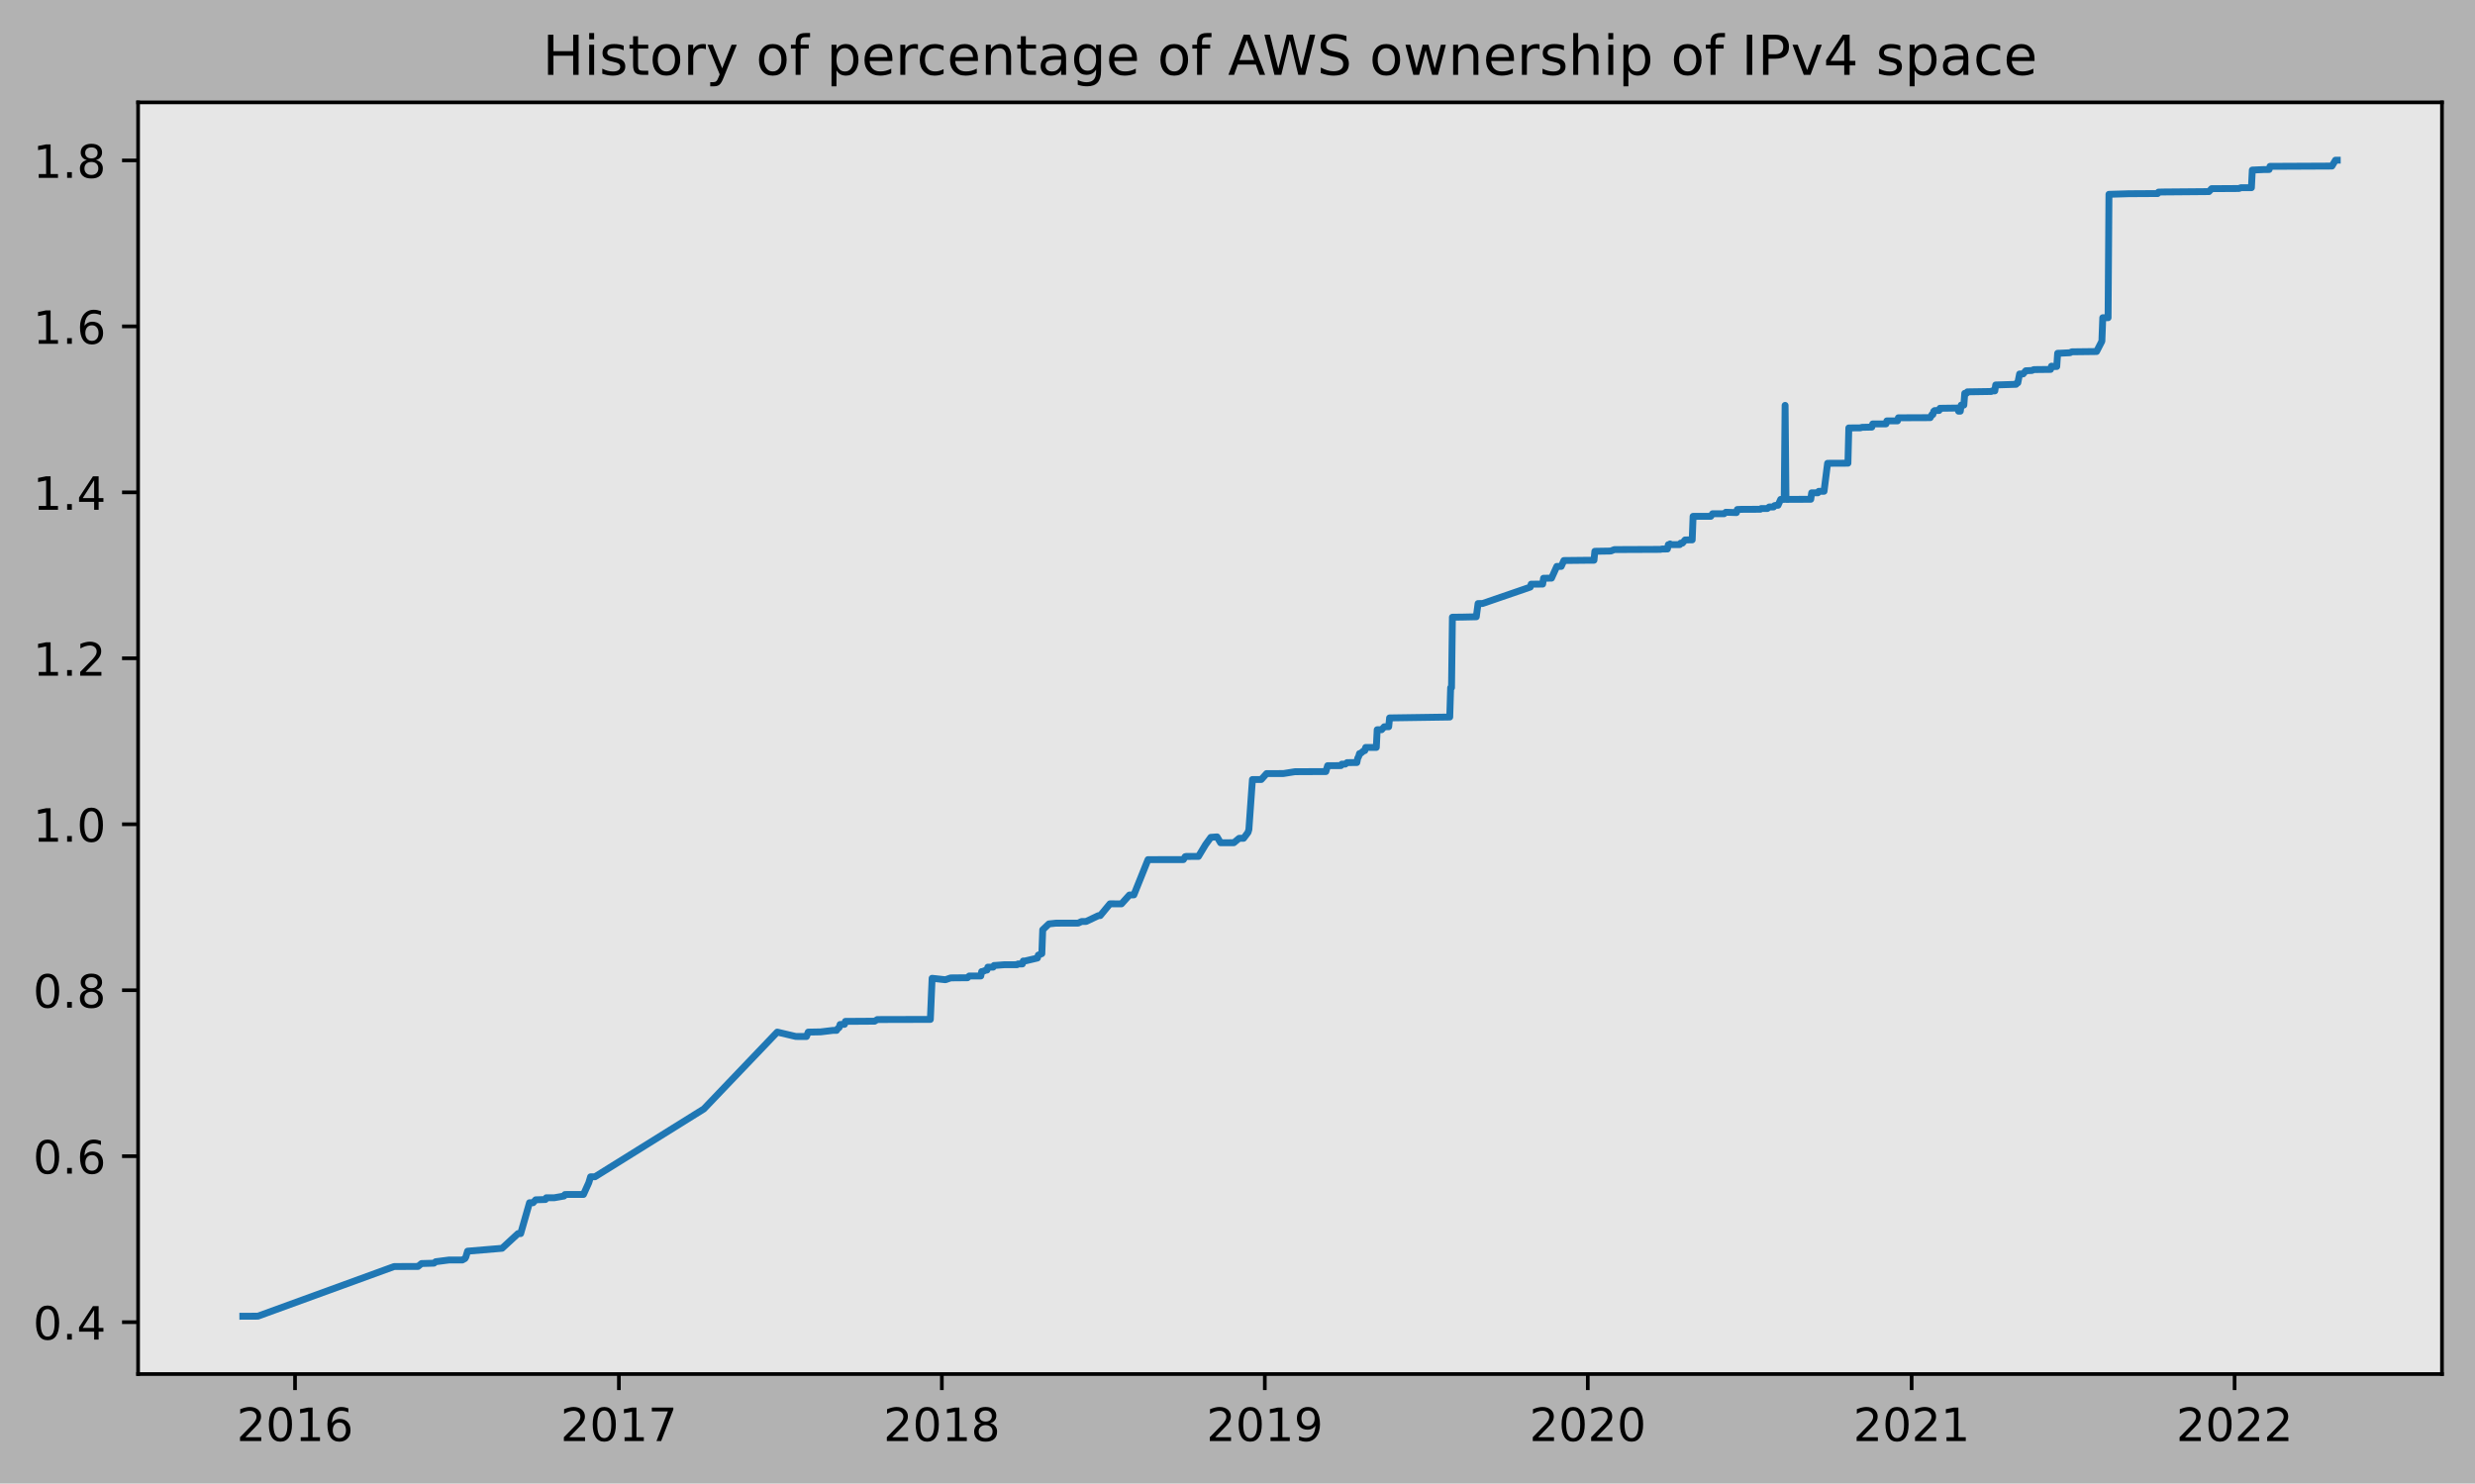
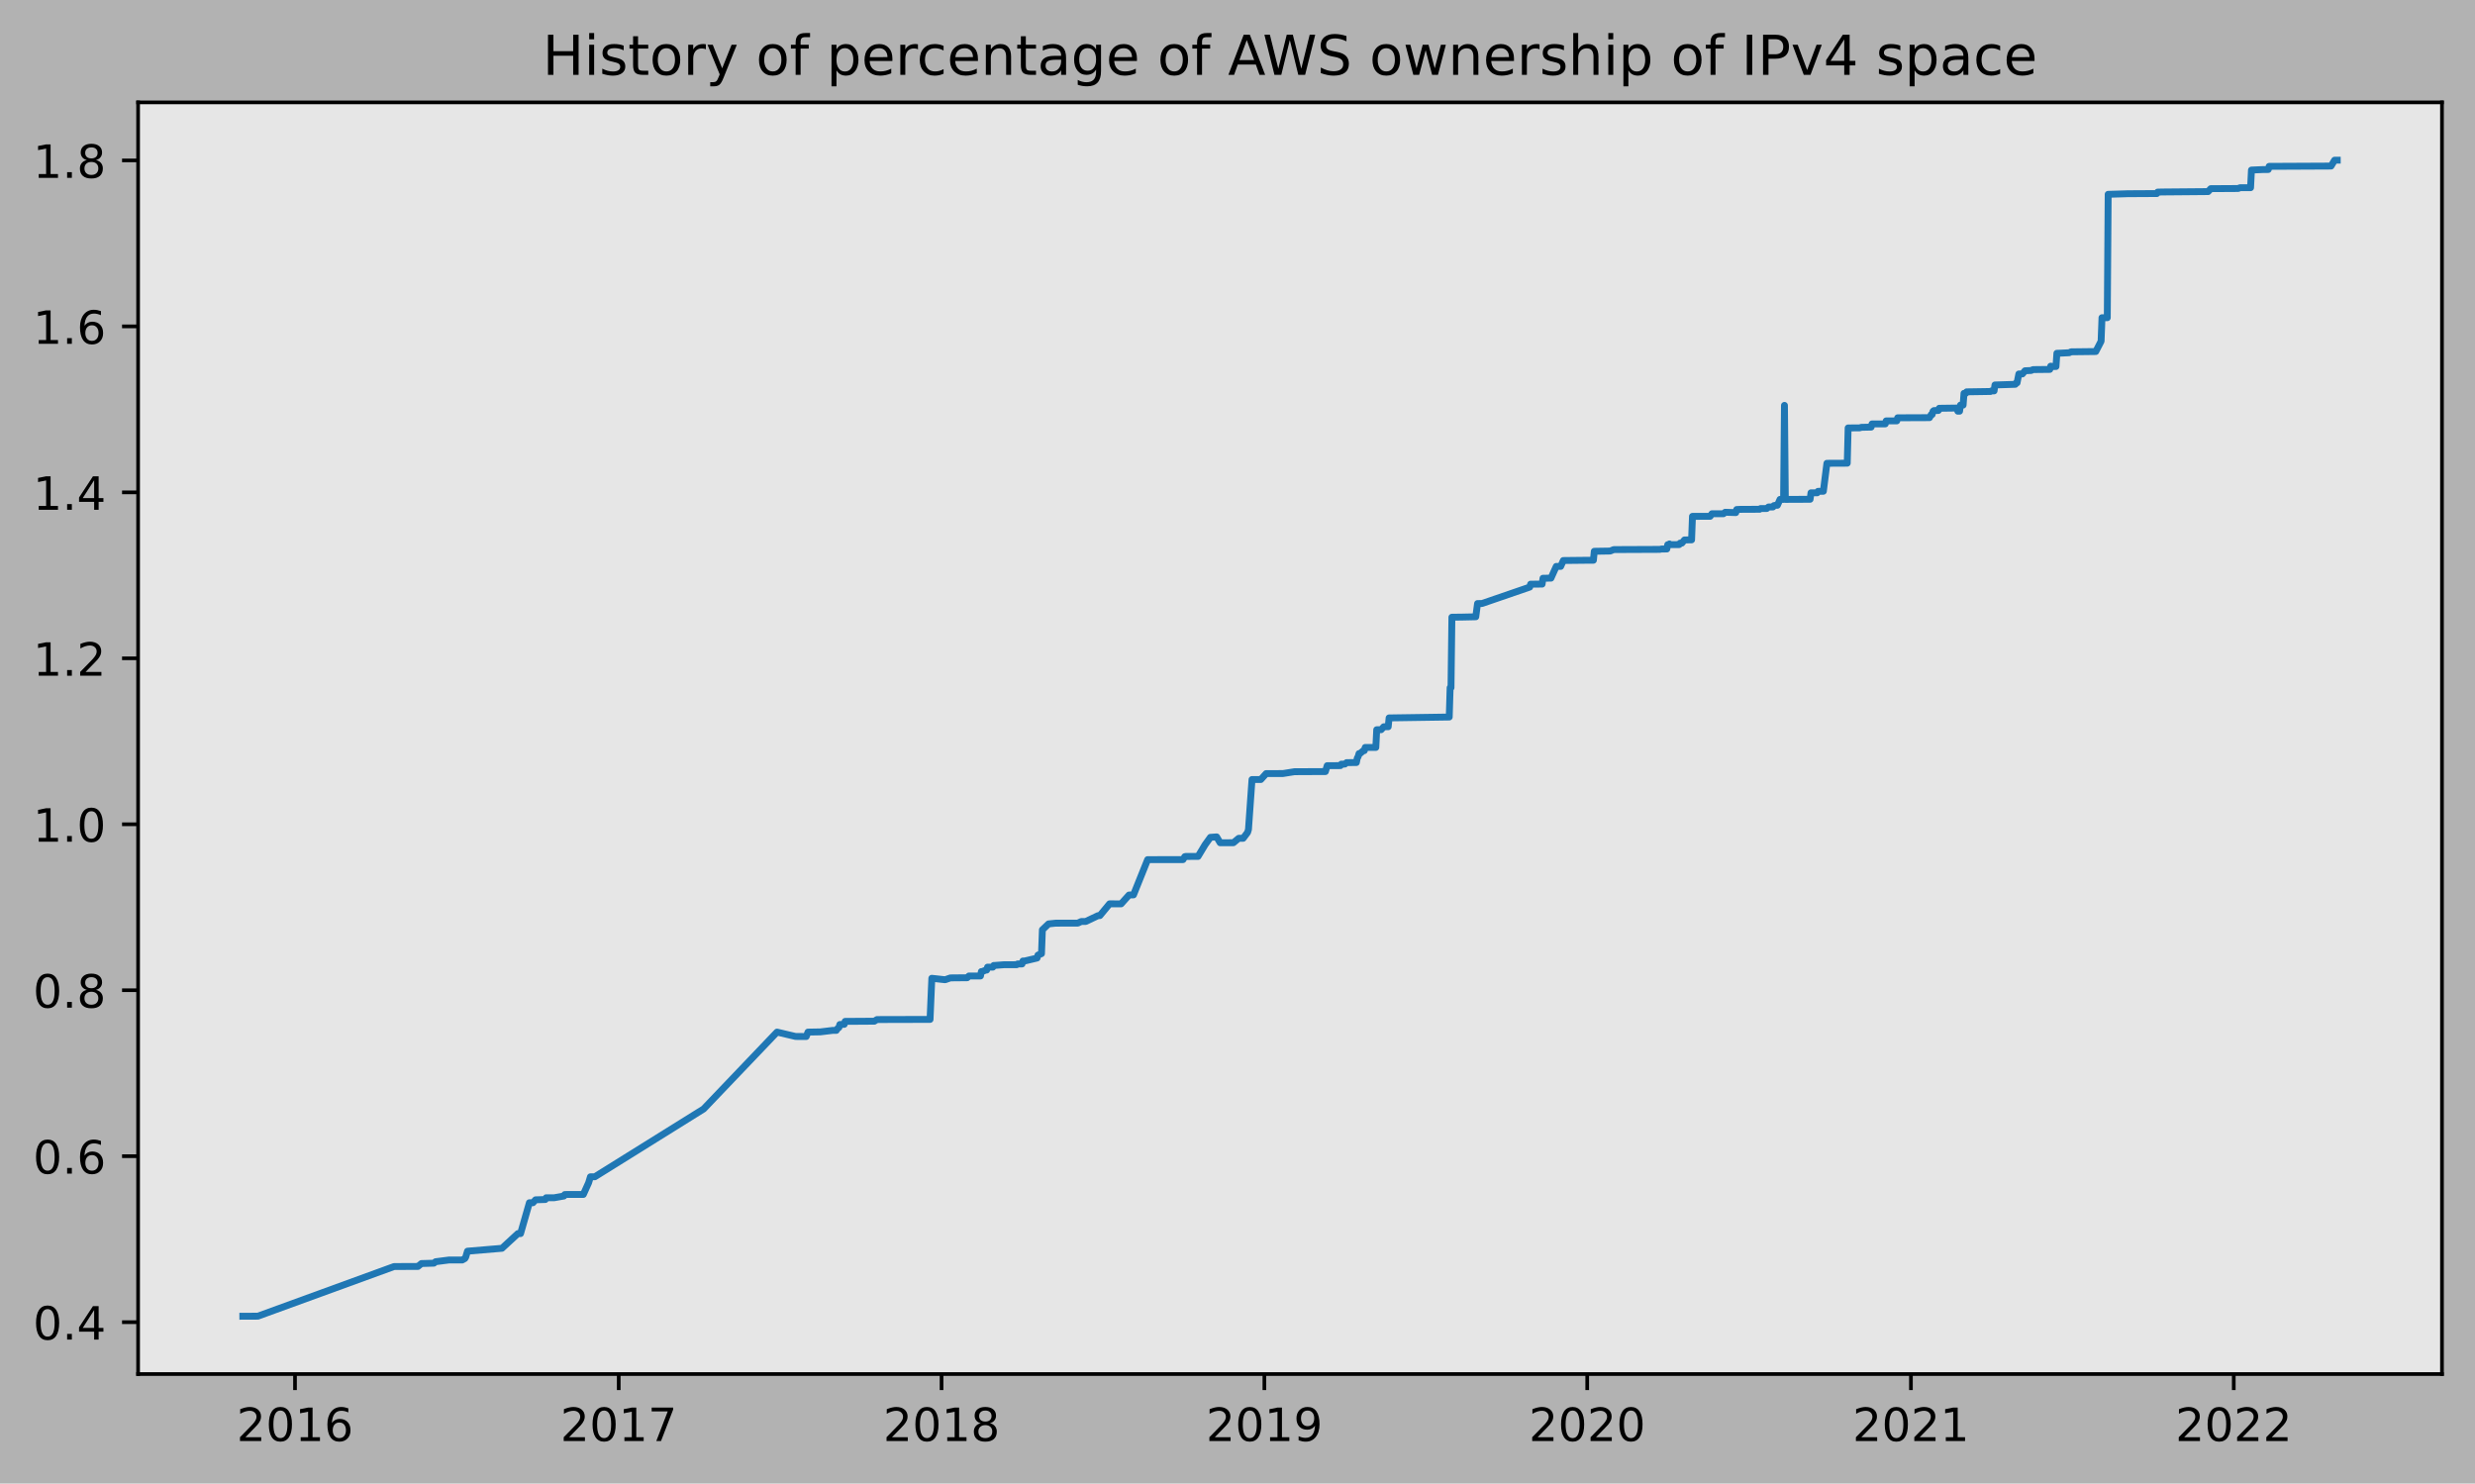
<svg xmlns="http://www.w3.org/2000/svg" xmlns:xlink="http://www.w3.org/1999/xlink" height="323.396pt" version="1.1" viewBox="0 0 539.503 323.396" width="539.503pt">
  <defs>
    <style type="text/css">
*{stroke-linecap:butt;stroke-linejoin:round;}
  </style>
  </defs>
  <g id="figure_1">
    <g id="patch_1">
      <path d="M 0 323.396  L 539.503 323.396  L 539.503 0  L 0 0  z " style="fill:#b2b2b2;" />
    </g>
    <g id="axes_1">
      <g id="patch_2">
        <path d="M 30.103 299.518  L 532.303 299.518  L 532.303 22.318  L 30.103 22.318  z " style="fill:#e6e6e6;" />
      </g>
      <g id="matplotlib.axis_1">
        <g id="xtick_1">
          <g id="line2d_1">
            <defs>
-               <path d="M 0 0  L 0 3.5  " id="mfa2db1e4c0" style="stroke:#000000;stroke-width:0.8;" />
-             </defs>
-             <g>
-               <use style="stroke:#000000;stroke-width:0.8;" x="64.31" xlink:href="#mfa2db1e4c0" y="299.518" />
+               <path d="M 0 0  L 0 3.5  " id="mc36db81902" style="stroke:#000000;stroke-width:0.8;" />
+             </defs>
+             <g>
+               <use style="stroke:#000000;stroke-width:0.8;" x="64.305" xlink:href="#mc36db81902" y="299.518" />
            </g>
          </g>
          <g id="text_1">
            <defs>
              <path d="M 19.188 8.297  L 53.609 8.297  L 53.609 0  L 7.328 0  L 7.328 8.297  Q 12.938 14.109 22.625 23.891  Q 32.328 33.688 34.812 36.531  Q 39.547 41.844 41.422 45.531  Q 43.312 49.219 43.312 52.781  Q 43.312 58.594 39.234 62.25  Q 35.156 65.922 28.609 65.922  Q 23.969 65.922 18.812 64.312  Q 13.672 62.703 7.812 59.422  L 7.812 69.391  Q 13.766 71.781 18.938 73  Q 24.125 74.219 28.422 74.219  Q 39.75 74.219 46.484 68.547  Q 53.219 62.891 53.219 53.422  Q 53.219 48.922 51.531 44.891  Q 49.859 40.875 45.406 35.406  Q 44.188 33.984 37.641 27.219  Q 31.109 20.453 19.188 8.297  z " id="DejaVuSans-50" />
              <path d="M 31.781 66.406  Q 24.172 66.406 20.328 58.906  Q 16.5 51.422 16.5 36.375  Q 16.5 21.391 20.328 13.891  Q 24.172 6.391 31.781 6.391  Q 39.453 6.391 43.281 13.891  Q 47.125 21.391 47.125 36.375  Q 47.125 51.422 43.281 58.906  Q 39.453 66.406 31.781 66.406  z M 31.781 74.219  Q 44.047 74.219 50.516 64.516  Q 56.984 54.828 56.984 36.375  Q 56.984 17.969 50.516 8.266  Q 44.047 -1.422 31.781 -1.422  Q 19.531 -1.422 13.062 8.266  Q 6.594 17.969 6.594 36.375  Q 6.594 54.828 13.062 64.516  Q 19.531 74.219 31.781 74.219  z " id="DejaVuSans-48" />
              <path d="M 12.406 8.297  L 28.516 8.297  L 28.516 63.922  L 10.984 60.406  L 10.984 69.391  L 28.422 72.906  L 38.281 72.906  L 38.281 8.297  L 54.391 8.297  L 54.391 0  L 12.406 0  z " id="DejaVuSans-49" />
              <path d="M 33.016 40.375  Q 26.375 40.375 22.484 35.828  Q 18.609 31.297 18.609 23.391  Q 18.609 15.531 22.484 10.953  Q 26.375 6.391 33.016 6.391  Q 39.656 6.391 43.531 10.953  Q 47.406 15.531 47.406 23.391  Q 47.406 31.297 43.531 35.828  Q 39.656 40.375 33.016 40.375  z M 52.594 71.297  L 52.594 62.312  Q 48.875 64.062 45.094 64.984  Q 41.312 65.922 37.594 65.922  Q 27.828 65.922 22.672 59.328  Q 17.531 52.734 16.797 39.406  Q 19.672 43.656 24.016 45.922  Q 28.375 48.188 33.594 48.188  Q 44.578 48.188 50.953 41.516  Q 57.328 34.859 57.328 23.391  Q 57.328 12.156 50.688 5.359  Q 44.047 -1.422 33.016 -1.422  Q 20.359 -1.422 13.672 8.266  Q 6.984 17.969 6.984 36.375  Q 6.984 53.656 15.188 63.938  Q 23.391 74.219 37.203 74.219  Q 40.922 74.219 44.703 73.484  Q 48.484 72.75 52.594 71.297  z " id="DejaVuSans-54" />
            </defs>
-             <g transform="translate(51.58528 314.1166)scale(0.1 -0.1)">
+             <g transform="translate(51.58047 314.1166)scale(0.1 -0.1)">
              <use xlink:href="#DejaVuSans-50" />
              <use x="63.623" xlink:href="#DejaVuSans-48" />
              <use x="127.246" xlink:href="#DejaVuSans-49" />
              <use x="190.869" xlink:href="#DejaVuSans-54" />
            </g>
          </g>
        </g>
        <g id="xtick_2">
          <g id="line2d_2">
            <g>
-               <use style="stroke:#000000;stroke-width:0.8;" x="134.904" xlink:href="#mfa2db1e4c0" y="299.518" />
+               <use style="stroke:#000000;stroke-width:0.8;" x="134.87" xlink:href="#mc36db81902" y="299.518" />
            </g>
          </g>
          <g id="text_2">
            <defs>
              <path d="M 8.203 72.906  L 55.078 72.906  L 55.078 68.703  L 28.609 0  L 18.312 0  L 43.219 64.594  L 8.203 64.594  z " id="DejaVuSans-55" />
            </defs>
-             <g transform="translate(122.1791 314.1166)scale(0.1 -0.1)">
+             <g transform="translate(122.1445 314.1166)scale(0.1 -0.1)">
              <use xlink:href="#DejaVuSans-50" />
              <use x="63.623" xlink:href="#DejaVuSans-48" />
              <use x="127.246" xlink:href="#DejaVuSans-49" />
              <use x="190.869" xlink:href="#DejaVuSans-55" />
            </g>
          </g>
        </g>
        <g id="xtick_3">
          <g id="line2d_3">
            <g>
-               <use style="stroke:#000000;stroke-width:0.8;" x="205.305" xlink:href="#mfa2db1e4c0" y="299.518" />
+               <use style="stroke:#000000;stroke-width:0.8;" x="205.241" xlink:href="#mc36db81902" y="299.518" />
            </g>
          </g>
          <g id="text_3">
            <defs>
              <path d="M 31.781 34.625  Q 24.75 34.625 20.719 30.859  Q 16.703 27.094 16.703 20.516  Q 16.703 13.922 20.719 10.156  Q 24.75 6.391 31.781 6.391  Q 38.812 6.391 42.859 10.172  Q 46.922 13.969 46.922 20.516  Q 46.922 27.094 42.891 30.859  Q 38.875 34.625 31.781 34.625  z M 21.922 38.812  Q 15.578 40.375 12.031 44.719  Q 8.5 49.078 8.5 55.328  Q 8.5 64.062 14.719 69.141  Q 20.953 74.219 31.781 74.219  Q 42.672 74.219 48.875 69.141  Q 55.078 64.062 55.078 55.328  Q 55.078 49.078 51.531 44.719  Q 48 40.375 41.703 38.812  Q 48.828 37.156 52.797 32.312  Q 56.781 27.484 56.781 20.516  Q 56.781 9.906 50.312 4.234  Q 43.844 -1.422 31.781 -1.422  Q 19.734 -1.422 13.25 4.234  Q 6.781 9.906 6.781 20.516  Q 6.781 27.484 10.781 32.312  Q 14.797 37.156 21.922 38.812  z M 18.312 54.391  Q 18.312 48.734 21.844 45.562  Q 25.391 42.391 31.781 42.391  Q 38.141 42.391 41.719 45.562  Q 45.312 48.734 45.312 54.391  Q 45.312 60.062 41.719 63.234  Q 38.141 66.406 31.781 66.406  Q 25.391 66.406 21.844 63.234  Q 18.312 60.062 18.312 54.391  z " id="DejaVuSans-56" />
            </defs>
-             <g transform="translate(192.5801 314.1166)scale(0.1 -0.1)">
+             <g transform="translate(192.5157 314.1166)scale(0.1 -0.1)">
              <use xlink:href="#DejaVuSans-50" />
              <use x="63.623" xlink:href="#DejaVuSans-48" />
              <use x="127.246" xlink:href="#DejaVuSans-49" />
              <use x="190.869" xlink:href="#DejaVuSans-56" />
            </g>
          </g>
        </g>
        <g id="xtick_4">
          <g id="line2d_4">
            <g>
-               <use style="stroke:#000000;stroke-width:0.8;" x="275.706" xlink:href="#mfa2db1e4c0" y="299.518" />
+               <use style="stroke:#000000;stroke-width:0.8;" x="275.612" xlink:href="#mc36db81902" y="299.518" />
            </g>
          </g>
          <g id="text_4">
            <defs>
              <path d="M 10.984 1.516  L 10.984 10.5  Q 14.703 8.734 18.5 7.812  Q 22.312 6.891 25.984 6.891  Q 35.75 6.891 40.891 13.453  Q 46.047 20.016 46.781 33.406  Q 43.953 29.203 39.594 26.953  Q 35.25 24.703 29.984 24.703  Q 19.047 24.703 12.672 31.312  Q 6.297 37.938 6.297 49.422  Q 6.297 60.641 12.938 67.422  Q 19.578 74.219 30.609 74.219  Q 43.266 74.219 49.922 64.516  Q 56.594 54.828 56.594 36.375  Q 56.594 19.141 48.406 8.859  Q 40.234 -1.422 26.422 -1.422  Q 22.703 -1.422 18.891 -0.688  Q 15.094 0.047 10.984 1.516  z M 30.609 32.422  Q 37.25 32.422 41.125 36.953  Q 45.016 41.5 45.016 49.422  Q 45.016 57.281 41.125 61.844  Q 37.25 66.406 30.609 66.406  Q 23.969 66.406 20.094 61.844  Q 16.219 57.281 16.219 49.422  Q 16.219 41.5 20.094 36.953  Q 23.969 32.422 30.609 32.422  z " id="DejaVuSans-57" />
            </defs>
-             <g transform="translate(262.9811 314.1166)scale(0.1 -0.1)">
+             <g transform="translate(262.887 314.1166)scale(0.1 -0.1)">
              <use xlink:href="#DejaVuSans-50" />
              <use x="63.623" xlink:href="#DejaVuSans-48" />
              <use x="127.246" xlink:href="#DejaVuSans-49" />
              <use x="190.869" xlink:href="#DejaVuSans-57" />
            </g>
          </g>
        </g>
        <g id="xtick_5">
          <g id="line2d_5">
            <g>
-               <use style="stroke:#000000;stroke-width:0.8;" x="346.107" xlink:href="#mfa2db1e4c0" y="299.518" />
+               <use style="stroke:#000000;stroke-width:0.8;" x="345.983" xlink:href="#mc36db81902" y="299.518" />
            </g>
          </g>
          <g id="text_5">
-             <g transform="translate(333.382 314.1166)scale(0.1 -0.1)">
+             <g transform="translate(333.2582 314.1166)scale(0.1 -0.1)">
              <use xlink:href="#DejaVuSans-50" />
              <use x="63.623" xlink:href="#DejaVuSans-48" />
              <use x="127.246" xlink:href="#DejaVuSans-50" />
              <use x="190.869" xlink:href="#DejaVuSans-48" />
            </g>
          </g>
        </g>
        <g id="xtick_6">
          <g id="line2d_6">
            <g>
-               <use style="stroke:#000000;stroke-width:0.8;" x="416.701" xlink:href="#mfa2db1e4c0" y="299.518" />
+               <use style="stroke:#000000;stroke-width:0.8;" x="416.547" xlink:href="#mc36db81902" y="299.518" />
            </g>
          </g>
          <g id="text_6">
-             <g transform="translate(403.9759 314.1166)scale(0.1 -0.1)">
+             <g transform="translate(403.8223 314.1166)scale(0.1 -0.1)">
              <use xlink:href="#DejaVuSans-50" />
              <use x="63.623" xlink:href="#DejaVuSans-48" />
              <use x="127.246" xlink:href="#DejaVuSans-50" />
              <use x="190.869" xlink:href="#DejaVuSans-49" />
            </g>
          </g>
        </g>
        <g id="xtick_7">
          <g id="line2d_7">
            <g>
-               <use style="stroke:#000000;stroke-width:0.8;" x="487.102" xlink:href="#mfa2db1e4c0" y="299.518" />
+               <use style="stroke:#000000;stroke-width:0.8;" x="486.918" xlink:href="#mc36db81902" y="299.518" />
            </g>
          </g>
          <g id="text_7">
-             <g transform="translate(474.3768 314.1166)scale(0.1 -0.1)">
+             <g transform="translate(474.1935 314.1166)scale(0.1 -0.1)">
              <use xlink:href="#DejaVuSans-50" />
              <use x="63.623" xlink:href="#DejaVuSans-48" />
              <use x="127.246" xlink:href="#DejaVuSans-50" />
              <use x="190.869" xlink:href="#DejaVuSans-50" />
            </g>
          </g>
        </g>
      </g>
      <g id="matplotlib.axis_2">
        <g id="ytick_1">
          <g id="line2d_8">
            <defs>
-               <path d="M 0 0  L -3.5 0  " id="md866129702" style="stroke:#000000;stroke-width:0.8;" />
-             </defs>
-             <g>
-               <use style="stroke:#000000;stroke-width:0.8;" x="30.103" xlink:href="#md866129702" y="288.206" />
+               <path d="M 0 0  L -3.5 0  " id="mc684a101cc" style="stroke:#000000;stroke-width:0.8;" />
+             </defs>
+             <g>
+               <use style="stroke:#000000;stroke-width:0.8;" x="30.103" xlink:href="#mc684a101cc" y="288.206" />
            </g>
          </g>
          <g id="text_8">
            <defs>
              <path d="M 10.688 12.406  L 21 12.406  L 21 0  L 10.688 0  z " id="DejaVuSans-46" />
              <path d="M 37.797 64.312  L 12.891 25.391  L 37.797 25.391  z M 35.203 72.906  L 47.609 72.906  L 47.609 25.391  L 58.016 25.391  L 58.016 17.188  L 47.609 17.188  L 47.609 0  L 37.797 0  L 37.797 17.188  L 4.891 17.188  L 4.891 26.703  z " id="DejaVuSans-52" />
            </defs>
            <g transform="translate(7.2 292.0048)scale(0.1 -0.1)">
              <use xlink:href="#DejaVuSans-48" />
              <use x="63.623" xlink:href="#DejaVuSans-46" />
              <use x="95.41" xlink:href="#DejaVuSans-52" />
            </g>
          </g>
        </g>
        <g id="ytick_2">
          <g id="line2d_9">
            <g>
-               <use style="stroke:#000000;stroke-width:0.8;" x="30.103" xlink:href="#md866129702" y="252.029" />
+               <use style="stroke:#000000;stroke-width:0.8;" x="30.103" xlink:href="#mc684a101cc" y="252.029" />
            </g>
          </g>
          <g id="text_9">
            <g transform="translate(7.2 255.828)scale(0.1 -0.1)">
              <use xlink:href="#DejaVuSans-48" />
              <use x="63.623" xlink:href="#DejaVuSans-46" />
              <use x="95.41" xlink:href="#DejaVuSans-54" />
            </g>
          </g>
        </g>
        <g id="ytick_3">
          <g id="line2d_10">
            <g>
-               <use style="stroke:#000000;stroke-width:0.8;" x="30.103" xlink:href="#md866129702" y="215.852" />
+               <use style="stroke:#000000;stroke-width:0.8;" x="30.103" xlink:href="#mc684a101cc" y="215.852" />
            </g>
          </g>
          <g id="text_10">
-             <g transform="translate(7.2 219.6512)scale(0.1 -0.1)">
+             <g transform="translate(7.2 219.6513)scale(0.1 -0.1)">
              <use xlink:href="#DejaVuSans-48" />
              <use x="63.623" xlink:href="#DejaVuSans-46" />
              <use x="95.41" xlink:href="#DejaVuSans-56" />
            </g>
          </g>
        </g>
        <g id="ytick_4">
          <g id="line2d_11">
            <g>
-               <use style="stroke:#000000;stroke-width:0.8;" x="30.103" xlink:href="#md866129702" y="179.675" />
+               <use style="stroke:#000000;stroke-width:0.8;" x="30.103" xlink:href="#mc684a101cc" y="179.675" />
            </g>
          </g>
          <g id="text_11">
-             <g transform="translate(7.2 183.4744)scale(0.1 -0.1)">
+             <g transform="translate(7.2 183.4745)scale(0.1 -0.1)">
              <use xlink:href="#DejaVuSans-49" />
              <use x="63.623" xlink:href="#DejaVuSans-46" />
              <use x="95.41" xlink:href="#DejaVuSans-48" />
            </g>
          </g>
        </g>
        <g id="ytick_5">
          <g id="line2d_12">
            <g>
-               <use style="stroke:#000000;stroke-width:0.8;" x="30.103" xlink:href="#md866129702" y="143.498" />
+               <use style="stroke:#000000;stroke-width:0.8;" x="30.103" xlink:href="#mc684a101cc" y="143.499" />
            </g>
          </g>
          <g id="text_12">
-             <g transform="translate(7.2 147.2976)scale(0.1 -0.1)">
+             <g transform="translate(7.2 147.2977)scale(0.1 -0.1)">
              <use xlink:href="#DejaVuSans-49" />
              <use x="63.623" xlink:href="#DejaVuSans-46" />
              <use x="95.41" xlink:href="#DejaVuSans-50" />
            </g>
          </g>
        </g>
        <g id="ytick_6">
          <g id="line2d_13">
            <g>
-               <use style="stroke:#000000;stroke-width:0.8;" x="30.103" xlink:href="#md866129702" y="107.322" />
+               <use style="stroke:#000000;stroke-width:0.8;" x="30.103" xlink:href="#mc684a101cc" y="107.322" />
            </g>
          </g>
          <g id="text_13">
-             <g transform="translate(7.2 111.1208)scale(0.1 -0.1)">
+             <g transform="translate(7.2 111.121)scale(0.1 -0.1)">
              <use xlink:href="#DejaVuSans-49" />
              <use x="63.623" xlink:href="#DejaVuSans-46" />
              <use x="95.41" xlink:href="#DejaVuSans-52" />
            </g>
          </g>
        </g>
        <g id="ytick_7">
          <g id="line2d_14">
            <g>
-               <use style="stroke:#000000;stroke-width:0.8;" x="30.103" xlink:href="#md866129702" y="71.145" />
+               <use style="stroke:#000000;stroke-width:0.8;" x="30.103" xlink:href="#mc684a101cc" y="71.145" />
            </g>
          </g>
          <g id="text_14">
-             <g transform="translate(7.2 74.94394)scale(0.1 -0.1)">
+             <g transform="translate(7.2 74.94421)scale(0.1 -0.1)">
              <use xlink:href="#DejaVuSans-49" />
              <use x="63.623" xlink:href="#DejaVuSans-46" />
              <use x="95.41" xlink:href="#DejaVuSans-54" />
            </g>
          </g>
        </g>
        <g id="ytick_8">
          <g id="line2d_15">
            <g>
-               <use style="stroke:#000000;stroke-width:0.8;" x="30.103" xlink:href="#md866129702" y="34.968" />
+               <use style="stroke:#000000;stroke-width:0.8;" x="30.103" xlink:href="#mc684a101cc" y="34.968" />
            </g>
          </g>
          <g id="text_15">
-             <g transform="translate(7.2 38.76714)scale(0.1 -0.1)">
+             <g transform="translate(7.2 38.76745)scale(0.1 -0.1)">
              <use xlink:href="#DejaVuSans-49" />
              <use x="63.623" xlink:href="#DejaVuSans-46" />
              <use x="95.41" xlink:href="#DejaVuSans-56" />
            </g>
          </g>
        </g>
      </g>
      <g id="line2d_16">
-         <path clip-path="url(#p6b3213f406)" d="M 52.93 286.918  L 56.209 286.904  L 85.913 276.084  L 91.121 276.06  L 91.892 275.43  L 94.592 275.35  L 94.978 275.031  L 97.871 274.659  L 100.764 274.662  L 101.343 274.342  L 101.536 274.022  L 101.922 272.736  L 109.444 272.106  L 112.916 268.903  L 113.495 268.9  L 115.423 262.176  L 116.195 262.176  L 116.773 261.536  L 118.895 261.472  L 119.088 261.089  L 120.824 261.089  L 122.946 260.713  L 123.138 260.392  L 123.524 260.377  L 127.189 260.366  L 128.346 257.805  L 128.732 256.524  L 129.696 256.514  L 153.421 241.734  L 169.43 224.977  L 173.48 225.934  L 175.795 225.94  L 176.18 224.98  L 178.881 224.932  L 181.581 224.605  L 182.352 224.605  L 182.545 224.285  L 182.931 223.965  L 183.124 223.324  L 184.088 223.284  L 184.281 222.644  L 190.646 222.603  L 191.225 222.243  L 202.798 222.213  L 203.183 213.247  L 206.077 213.567  L 207.234 213.166  L 210.899 213.131  L 211.284 212.746  L 213.792 212.747  L 213.985 211.786  L 214.178 211.784  L 214.949 211.461  L 215.142 211.461  L 215.335 210.82  L 216.492 210.819  L 216.685 210.453  L 216.878 210.451  L 219 210.287  L 221.7 210.286  L 221.893 210.126  L 222.857 210.124  L 223.05 209.484  L 223.436 209.479  L 226.136 208.838  L 226.329 208.198  L 227.1 207.878  L 227.293 202.675  L 228.643 201.394  L 230.187 201.234  L 235.009 201.227  L 235.78 200.867  L 236.744 200.867  L 239.445 199.586  L 239.831 199.583  L 241.952 197.02  L 244.46 197.024  L 246.196 195.097  L 247.16 195.071  L 250.246 187.384  L 257.961 187.379  L 258.347 186.739  L 258.54 186.689  L 261.24 186.685  L 262.783 184.124  L 263.94 182.523  L 265.291 182.426  L 266.062 183.707  L 268.955 183.696  L 270.113 182.735  L 271.077 182.734  L 272.041 181.453  L 272.234 180.808  L 273.006 169.921  L 274.935 169.916  L 276.092 168.63  L 279.757 168.619  L 282.264 168.219  L 289.015 168.187  L 289.4 166.905  L 292.294 166.89  L 292.487 166.57  L 293.258 166.559  L 293.644 166.238  L 295.766 166.221  L 295.958 165.26  L 296.151 164.94  L 296.344 164.265  L 296.537 164.264  L 297.309 163.623  L 297.501 163.623  L 297.694 162.929  L 300.009 162.926  L 300.202 159.068  L 301.166 159.062  L 301.745 158.42  L 302.709 158.415  L 302.902 156.491  L 316.018 156.298  L 316.211 149.909  L 316.404 149.909  L 316.596 134.54  L 318.911 134.511  L 321.804 134.446  L 322.19 131.564  L 323.154 131.558  L 333.57 127.976  L 333.763 127.335  L 336.27 127.325  L 336.463 126.044  L 338.199 126.027  L 339.356 123.465  L 340.321 123.464  L 340.899 122.183  L 346.3 122.126  L 347.457 122.121  L 347.65 120.171  L 351.122 120.116  L 351.893 119.801  L 361.923 119.758  L 362.309 119.678  L 363.466 119.673  L 363.659 118.733  L 363.852 118.733  L 364.045 118.565  L 364.238 118.722  L 366.166 118.71  L 366.359 118.391  L 366.745 118.39  L 367.324 117.697  L 368.867 117.681  L 369.06 112.555  L 372.917 112.547  L 373.303 111.986  L 375.81 111.984  L 376.196 111.664  L 378.511 111.739  L 378.704 111.064  L 379.475 111.03  L 383.719 111.009  L 383.911 110.849  L 385.262 110.843  L 385.647 110.514  L 386.612 110.51  L 386.805 110.22  L 387.19 110.14  L 387.576 110.14  L 388.155 108.859  L 388.926 108.859  L 389.119 88.365  L 389.312 108.858  L 394.713 108.833  L 394.906 107.425  L 396.256 107.425  L 396.449 107.103  L 397.606 107.086  L 398.377 100.992  L 402.814 100.969  L 403.006 93.284  L 405.514 93.262  L 405.9 93.148  L 408.021 93.102  L 408.214 92.411  L 411.107 92.399  L 411.3 91.748  L 413.615 91.744  L 413.808 91.071  L 420.751 91.041  L 421.137 90.356  L 421.33 90.356  L 421.523 89.659  L 421.716 89.497  L 422.68 89.478  L 422.873 88.998  L 426.731 88.944  L 426.923 89.633  L 427.309 89.631  L 427.502 88.303  L 428.081 88.303  L 428.274 85.741  L 428.659 85.739  L 428.852 85.415  L 434.06 85.336  L 434.253 85.208  L 434.832 85.207  L 435.024 83.915  L 439.461 83.774  L 439.654 83.453  L 439.846 83.451  L 440.232 81.52  L 441.004 81.51  L 441.582 80.82  L 442.932 80.758  L 443.318 80.567  L 446.983 80.526  L 447.176 79.82  L 447.754 79.898  L 448.333 79.893  L 448.526 77.01  L 449.105 76.992  L 451.226 76.89  L 451.612 76.689  L 457.013 76.625  L 458.17 74.379  L 458.363 69.256  L 459.52 69.255  L 459.713 42.357  L 463.185 42.254  L 463.956 42.227  L 469.357 42.196  L 470.321 42.195  L 470.514 41.875  L 471.479 41.848  L 481.123 41.768  L 481.508 41.766  L 482.087 41.125  L 488.066 41.09  L 488.452 40.92  L 490.767 40.912  L 490.959 37.07  L 493.467 36.96  L 494.624 36.949  L 494.817 36.262  L 508.319 36.2  L 509.09 34.918  L 509.476 34.918  L 509.476 34.918  " style="fill:none;stroke:#1f77b4;stroke-linecap:square;stroke-width:1.5;" />
+         <path clip-path="url(#pc917b83834)" d="M 52.93 286.918  L 56.208 286.904  L 85.899 276.084  L 91.104 276.06  L 91.876 275.43  L 94.575 275.35  L 94.96 275.031  L 97.852 274.659  L 100.744 274.662  L 101.323 274.342  L 101.515 274.022  L 101.901 272.736  L 109.42 272.106  L 112.891 268.903  L 113.469 268.9  L 115.397 262.176  L 116.168 262.176  L 116.747 261.536  L 118.867 261.472  L 119.06 261.089  L 120.795 261.089  L 122.916 260.713  L 123.109 260.392  L 123.494 260.377  L 127.158 260.366  L 128.314 257.805  L 128.7 256.524  L 129.664 256.514  L 153.378 241.734  L 169.38 224.977  L 173.429 225.934  L 175.743 225.941  L 176.128 224.98  L 178.827 224.932  L 181.527 224.605  L 182.298 224.605  L 182.491 224.285  L 182.876 223.965  L 183.069 223.325  L 184.033 223.285  L 184.226 222.644  L 190.588 222.603  L 191.167 222.243  L 202.734 222.213  L 203.12 213.247  L 206.012 213.568  L 207.169 213.166  L 210.832 213.131  L 211.217 212.746  L 213.724 212.747  L 213.917 211.786  L 214.109 211.784  L 214.881 211.462  L 215.073 211.461  L 215.266 210.821  L 216.423 210.819  L 216.616 210.453  L 216.809 210.451  L 218.929 210.287  L 221.629 210.286  L 221.821 210.126  L 222.785 210.124  L 222.978 209.484  L 223.364 209.479  L 226.063 208.838  L 226.256 208.198  L 227.027 207.878  L 227.22 202.675  L 228.569 201.394  L 230.112 201.234  L 234.932 201.227  L 235.703 200.867  L 236.667 200.867  L 239.366 199.586  L 239.752 199.583  L 241.872 197.02  L 244.379 197.024  L 246.114 195.097  L 247.078 195.071  L 250.163 187.384  L 257.875 187.379  L 258.26 186.739  L 258.453 186.689  L 261.152 186.685  L 262.695 184.124  L 263.851 182.523  L 265.201 182.426  L 265.972 183.707  L 268.864 183.696  L 270.021 182.735  L 270.985 182.734  L 271.949 181.453  L 272.142 180.808  L 272.913 169.921  L 274.841 169.916  L 275.998 168.63  L 279.661 168.619  L 282.167 168.219  L 288.915 168.187  L 289.301 166.905  L 292.193 166.89  L 292.385 166.57  L 293.157 166.559  L 293.542 166.239  L 295.663 166.221  L 295.856 165.261  L 296.049 164.94  L 296.241 164.265  L 296.434 164.264  L 297.205 163.623  L 297.398 163.623  L 297.591 162.93  L 299.905 162.926  L 300.097 159.068  L 301.061 159.062  L 301.64 158.42  L 302.604 158.415  L 302.796 156.491  L 315.907 156.298  L 316.1 149.91  L 316.292 149.909  L 316.485 134.54  L 318.799 134.511  L 321.691 134.446  L 322.076 131.564  L 323.04 131.558  L 333.451 127.976  L 333.644 127.335  L 336.151 127.325  L 336.343 126.045  L 338.079 126.027  L 339.235 123.466  L 340.199 123.464  L 340.778 122.183  L 346.176 122.126  L 347.333 122.121  L 347.526 120.171  L 350.996 120.116  L 351.767 119.801  L 361.793 119.758  L 362.178 119.678  L 363.335 119.673  L 363.528 118.733  L 363.721 118.733  L 363.913 118.565  L 364.106 118.723  L 366.034 118.71  L 366.227 118.391  L 366.613 118.39  L 367.191 117.698  L 368.733 117.681  L 368.926 112.556  L 372.782 112.547  L 373.168 111.987  L 375.674 111.984  L 376.06 111.664  L 378.373 111.739  L 378.566 111.064  L 379.337 111.03  L 383.579 111.009  L 383.772 110.849  L 385.121 110.843  L 385.507 110.514  L 386.471 110.51  L 386.664 110.22  L 387.049 110.14  L 387.435 110.14  L 388.013 108.859  L 388.784 108.859  L 388.977 88.366  L 389.17 108.858  L 394.568 108.834  L 394.761 107.425  L 396.111 107.425  L 396.303 107.103  L 397.46 107.086  L 398.231 100.992  L 402.666 100.969  L 402.859 93.285  L 405.365 93.263  L 405.751 93.149  L 407.871 93.102  L 408.064 92.412  L 410.956 92.399  L 411.149 91.748  L 413.462 91.744  L 413.655 91.071  L 420.596 91.041  L 420.982 90.356  L 421.174 90.356  L 421.367 89.659  L 421.56 89.497  L 422.524 89.478  L 422.717 88.998  L 426.573 88.944  L 426.766 89.634  L 427.151 89.632  L 427.344 88.303  L 427.922 88.303  L 428.115 85.742  L 428.501 85.739  L 428.694 85.415  L 433.899 85.336  L 434.092 85.208  L 434.67 85.208  L 434.863 83.916  L 439.297 83.774  L 439.49 83.453  L 439.683 83.451  L 440.069 81.52  L 440.84 81.511  L 441.418 80.82  L 442.768 80.758  L 443.153 80.567  L 446.817 80.526  L 447.009 79.82  L 447.588 79.898  L 448.166 79.893  L 448.359 77.01  L 448.937 76.992  L 451.058 76.89  L 451.444 76.69  L 456.842 76.626  L 457.999 74.379  L 458.192 69.256  L 459.348 69.255  L 459.541 42.358  L 463.012 42.254  L 463.783 42.227  L 469.181 42.197  L 470.145 42.195  L 470.338 41.875  L 471.302 41.849  L 480.942 41.768  L 481.327 41.766  L 481.906 41.125  L 487.882 41.09  L 488.268 40.92  L 490.582 40.913  L 490.774 37.07  L 493.281 36.961  L 494.438 36.949  L 494.63 36.263  L 508.126 36.2  L 508.897 34.918  L 509.476 34.918  L 509.476 34.918  " style="fill:none;stroke:#1f77b4;stroke-linecap:square;stroke-width:1.5;" />
      </g>
      <g id="patch_3">
        <path d="M 30.103 299.518  L 30.103 22.318  " style="fill:none;stroke:#000000;stroke-linecap:square;stroke-linejoin:miter;stroke-width:0.8;" />
      </g>
      <g id="patch_4">
        <path d="M 532.303 299.518  L 532.303 22.318  " style="fill:none;stroke:#000000;stroke-linecap:square;stroke-linejoin:miter;stroke-width:0.8;" />
      </g>
      <g id="patch_5">
        <path d="M 30.103 299.518  L 532.303 299.518  " style="fill:none;stroke:#000000;stroke-linecap:square;stroke-linejoin:miter;stroke-width:0.8;" />
      </g>
      <g id="patch_6">
        <path d="M 30.103 22.318  L 532.303 22.318  " style="fill:none;stroke:#000000;stroke-linecap:square;stroke-linejoin:miter;stroke-width:0.8;" />
      </g>
      <g id="text_16">
        <defs>
          <path d="M 9.812 72.906  L 19.672 72.906  L 19.672 43.016  L 55.516 43.016  L 55.516 72.906  L 65.375 72.906  L 65.375 0  L 55.516 0  L 55.516 34.719  L 19.672 34.719  L 19.672 0  L 9.812 0  z " id="DejaVuSans-72" />
          <path d="M 9.422 54.688  L 18.406 54.688  L 18.406 0  L 9.422 0  z M 9.422 75.984  L 18.406 75.984  L 18.406 64.594  L 9.422 64.594  z " id="DejaVuSans-105" />
          <path d="M 44.281 53.078  L 44.281 44.578  Q 40.484 46.531 36.375 47.5  Q 32.281 48.484 27.875 48.484  Q 21.188 48.484 17.844 46.438  Q 14.5 44.391 14.5 40.281  Q 14.5 37.156 16.891 35.375  Q 19.281 33.594 26.516 31.984  L 29.594 31.297  Q 39.156 29.25 43.188 25.516  Q 47.219 21.781 47.219 15.094  Q 47.219 7.469 41.188 3.016  Q 35.156 -1.422 24.609 -1.422  Q 20.219 -1.422 15.453 -0.562  Q 10.688 0.297 5.422 2  L 5.422 11.281  Q 10.406 8.688 15.234 7.391  Q 20.062 6.109 24.812 6.109  Q 31.156 6.109 34.562 8.281  Q 37.984 10.453 37.984 14.406  Q 37.984 18.062 35.516 20.016  Q 33.062 21.969 24.703 23.781  L 21.578 24.516  Q 13.234 26.266 9.516 29.906  Q 5.812 33.547 5.812 39.891  Q 5.812 47.609 11.281 51.797  Q 16.75 56 26.812 56  Q 31.781 56 36.172 55.266  Q 40.578 54.547 44.281 53.078  z " id="DejaVuSans-115" />
          <path d="M 18.312 70.219  L 18.312 54.688  L 36.812 54.688  L 36.812 47.703  L 18.312 47.703  L 18.312 18.016  Q 18.312 11.328 20.141 9.422  Q 21.969 7.516 27.594 7.516  L 36.812 7.516  L 36.812 0  L 27.594 0  Q 17.188 0 13.234 3.875  Q 9.281 7.766 9.281 18.016  L 9.281 47.703  L 2.688 47.703  L 2.688 54.688  L 9.281 54.688  L 9.281 70.219  z " id="DejaVuSans-116" />
          <path d="M 30.609 48.391  Q 23.391 48.391 19.188 42.75  Q 14.984 37.109 14.984 27.297  Q 14.984 17.484 19.156 11.844  Q 23.344 6.203 30.609 6.203  Q 37.797 6.203 41.984 11.859  Q 46.188 17.531 46.188 27.297  Q 46.188 37.016 41.984 42.703  Q 37.797 48.391 30.609 48.391  z M 30.609 56  Q 42.328 56 49.016 48.375  Q 55.719 40.766 55.719 27.297  Q 55.719 13.875 49.016 6.219  Q 42.328 -1.422 30.609 -1.422  Q 18.844 -1.422 12.172 6.219  Q 5.516 13.875 5.516 27.297  Q 5.516 40.766 12.172 48.375  Q 18.844 56 30.609 56  z " id="DejaVuSans-111" />
          <path d="M 41.109 46.297  Q 39.594 47.172 37.812 47.578  Q 36.031 48 33.891 48  Q 26.266 48 22.188 43.047  Q 18.109 38.094 18.109 28.812  L 18.109 0  L 9.078 0  L 9.078 54.688  L 18.109 54.688  L 18.109 46.188  Q 20.953 51.172 25.484 53.578  Q 30.031 56 36.531 56  Q 37.453 56 38.578 55.875  Q 39.703 55.766 41.062 55.516  z " id="DejaVuSans-114" />
          <path d="M 32.172 -5.078  Q 28.375 -14.844 24.75 -17.812  Q 21.141 -20.797 15.094 -20.797  L 7.906 -20.797  L 7.906 -13.281  L 13.188 -13.281  Q 16.891 -13.281 18.938 -11.516  Q 21 -9.766 23.484 -3.219  L 25.094 0.875  L 2.984 54.688  L 12.5 54.688  L 29.594 11.922  L 46.688 54.688  L 56.203 54.688  z " id="DejaVuSans-121" />
          <path id="DejaVuSans-32" />
          <path d="M 37.109 75.984  L 37.109 68.5  L 28.516 68.5  Q 23.688 68.5 21.797 66.547  Q 19.922 64.594 19.922 59.516  L 19.922 54.688  L 34.719 54.688  L 34.719 47.703  L 19.922 47.703  L 19.922 0  L 10.891 0  L 10.891 47.703  L 2.297 47.703  L 2.297 54.688  L 10.891 54.688  L 10.891 58.5  Q 10.891 67.625 15.141 71.797  Q 19.391 75.984 28.609 75.984  z " id="DejaVuSans-102" />
          <path d="M 18.109 8.203  L 18.109 -20.797  L 9.078 -20.797  L 9.078 54.688  L 18.109 54.688  L 18.109 46.391  Q 20.953 51.266 25.266 53.625  Q 29.594 56 35.594 56  Q 45.562 56 51.781 48.094  Q 58.016 40.188 58.016 27.297  Q 58.016 14.406 51.781 6.484  Q 45.562 -1.422 35.594 -1.422  Q 29.594 -1.422 25.266 0.953  Q 20.953 3.328 18.109 8.203  z M 48.688 27.297  Q 48.688 37.203 44.609 42.844  Q 40.531 48.484 33.406 48.484  Q 26.266 48.484 22.188 42.844  Q 18.109 37.203 18.109 27.297  Q 18.109 17.391 22.188 11.75  Q 26.266 6.109 33.406 6.109  Q 40.531 6.109 44.609 11.75  Q 48.688 17.391 48.688 27.297  z " id="DejaVuSans-112" />
          <path d="M 56.203 29.594  L 56.203 25.203  L 14.891 25.203  Q 15.484 15.922 20.484 11.062  Q 25.484 6.203 34.422 6.203  Q 39.594 6.203 44.453 7.469  Q 49.312 8.734 54.109 11.281  L 54.109 2.781  Q 49.266 0.734 44.188 -0.344  Q 39.109 -1.422 33.891 -1.422  Q 20.797 -1.422 13.156 6.188  Q 5.516 13.812 5.516 26.812  Q 5.516 40.234 12.766 48.109  Q 20.016 56 32.328 56  Q 43.359 56 49.781 48.891  Q 56.203 41.797 56.203 29.594  z M 47.219 32.234  Q 47.125 39.594 43.094 43.984  Q 39.062 48.391 32.422 48.391  Q 24.906 48.391 20.391 44.141  Q 15.875 39.891 15.188 32.172  z " id="DejaVuSans-101" />
          <path d="M 48.781 52.594  L 48.781 44.188  Q 44.969 46.297 41.141 47.344  Q 37.312 48.391 33.406 48.391  Q 24.656 48.391 19.812 42.844  Q 14.984 37.312 14.984 27.297  Q 14.984 17.281 19.812 11.734  Q 24.656 6.203 33.406 6.203  Q 37.312 6.203 41.141 7.25  Q 44.969 8.297 48.781 10.406  L 48.781 2.094  Q 45.016 0.344 40.984 -0.531  Q 36.969 -1.422 32.422 -1.422  Q 20.062 -1.422 12.781 6.344  Q 5.516 14.109 5.516 27.297  Q 5.516 40.672 12.859 48.328  Q 20.219 56 33.016 56  Q 37.156 56 41.109 55.141  Q 45.062 54.297 48.781 52.594  z " id="DejaVuSans-99" />
          <path d="M 54.891 33.016  L 54.891 0  L 45.906 0  L 45.906 32.719  Q 45.906 40.484 42.875 44.328  Q 39.844 48.188 33.797 48.188  Q 26.516 48.188 22.312 43.547  Q 18.109 38.922 18.109 30.906  L 18.109 0  L 9.078 0  L 9.078 54.688  L 18.109 54.688  L 18.109 46.188  Q 21.344 51.125 25.703 53.562  Q 30.078 56 35.797 56  Q 45.219 56 50.047 50.172  Q 54.891 44.344 54.891 33.016  z " id="DejaVuSans-110" />
          <path d="M 34.281 27.484  Q 23.391 27.484 19.188 25  Q 14.984 22.516 14.984 16.5  Q 14.984 11.719 18.141 8.906  Q 21.297 6.109 26.703 6.109  Q 34.188 6.109 38.703 11.406  Q 43.219 16.703 43.219 25.484  L 43.219 27.484  z M 52.203 31.203  L 52.203 0  L 43.219 0  L 43.219 8.297  Q 40.141 3.328 35.547 0.953  Q 30.953 -1.422 24.312 -1.422  Q 15.922 -1.422 10.953 3.297  Q 6 8.016 6 15.922  Q 6 25.141 12.172 29.828  Q 18.359 34.516 30.609 34.516  L 43.219 34.516  L 43.219 35.406  Q 43.219 41.609 39.141 45  Q 35.062 48.391 27.688 48.391  Q 23 48.391 18.547 47.266  Q 14.109 46.141 10.016 43.891  L 10.016 52.203  Q 14.938 54.109 19.578 55.047  Q 24.219 56 28.609 56  Q 40.484 56 46.344 49.844  Q 52.203 43.703 52.203 31.203  z " id="DejaVuSans-97" />
          <path d="M 45.406 27.984  Q 45.406 37.75 41.375 43.109  Q 37.359 48.484 30.078 48.484  Q 22.859 48.484 18.828 43.109  Q 14.797 37.75 14.797 27.984  Q 14.797 18.266 18.828 12.891  Q 22.859 7.516 30.078 7.516  Q 37.359 7.516 41.375 12.891  Q 45.406 18.266 45.406 27.984  z M 54.391 6.781  Q 54.391 -7.172 48.188 -13.984  Q 42 -20.797 29.203 -20.797  Q 24.469 -20.797 20.266 -20.094  Q 16.062 -19.391 12.109 -17.922  L 12.109 -9.188  Q 16.062 -11.328 19.922 -12.344  Q 23.781 -13.375 27.781 -13.375  Q 36.625 -13.375 41.016 -8.766  Q 45.406 -4.156 45.406 5.172  L 45.406 9.625  Q 42.625 4.781 38.281 2.391  Q 33.938 0 27.875 0  Q 17.828 0 11.672 7.656  Q 5.516 15.328 5.516 27.984  Q 5.516 40.672 11.672 48.328  Q 17.828 56 27.875 56  Q 33.938 56 38.281 53.609  Q 42.625 51.219 45.406 46.391  L 45.406 54.688  L 54.391 54.688  z " id="DejaVuSans-103" />
          <path d="M 34.188 63.188  L 20.797 26.906  L 47.609 26.906  z M 28.609 72.906  L 39.797 72.906  L 67.578 0  L 57.328 0  L 50.688 18.703  L 17.828 18.703  L 11.188 0  L 0.781 0  z " id="DejaVuSans-65" />
          <path d="M 3.328 72.906  L 13.281 72.906  L 28.609 11.281  L 43.891 72.906  L 54.984 72.906  L 70.312 11.281  L 85.594 72.906  L 95.609 72.906  L 77.297 0  L 64.891 0  L 49.516 63.281  L 33.984 0  L 21.578 0  z " id="DejaVuSans-87" />
          <path d="M 53.516 70.516  L 53.516 60.891  Q 47.906 63.578 42.922 64.891  Q 37.938 66.219 33.297 66.219  Q 25.25 66.219 20.875 63.094  Q 16.5 59.969 16.5 54.203  Q 16.5 49.359 19.406 46.891  Q 22.312 44.438 30.422 42.922  L 36.375 41.703  Q 47.406 39.594 52.656 34.297  Q 57.906 29 57.906 20.125  Q 57.906 9.516 50.797 4.047  Q 43.703 -1.422 29.984 -1.422  Q 24.812 -1.422 18.969 -0.25  Q 13.141 0.922 6.891 3.219  L 6.891 13.375  Q 12.891 10.016 18.656 8.297  Q 24.422 6.594 29.984 6.594  Q 38.422 6.594 43.016 9.906  Q 47.609 13.234 47.609 19.391  Q 47.609 24.75 44.312 27.781  Q 41.016 30.812 33.5 32.328  L 27.484 33.5  Q 16.453 35.688 11.516 40.375  Q 6.594 45.062 6.594 53.422  Q 6.594 63.094 13.406 68.656  Q 20.219 74.219 32.172 74.219  Q 37.312 74.219 42.625 73.281  Q 47.953 72.359 53.516 70.516  z " id="DejaVuSans-83" />
          <path d="M 4.203 54.688  L 13.188 54.688  L 24.422 12.016  L 35.594 54.688  L 46.188 54.688  L 57.422 12.016  L 68.609 54.688  L 77.594 54.688  L 63.281 0  L 52.688 0  L 40.922 44.828  L 29.109 0  L 18.5 0  z " id="DejaVuSans-119" />
          <path d="M 54.891 33.016  L 54.891 0  L 45.906 0  L 45.906 32.719  Q 45.906 40.484 42.875 44.328  Q 39.844 48.188 33.797 48.188  Q 26.516 48.188 22.312 43.547  Q 18.109 38.922 18.109 30.906  L 18.109 0  L 9.078 0  L 9.078 75.984  L 18.109 75.984  L 18.109 46.188  Q 21.344 51.125 25.703 53.562  Q 30.078 56 35.797 56  Q 45.219 56 50.047 50.172  Q 54.891 44.344 54.891 33.016  z " id="DejaVuSans-104" />
          <path d="M 9.812 72.906  L 19.672 72.906  L 19.672 0  L 9.812 0  z " id="DejaVuSans-73" />
          <path d="M 19.672 64.797  L 19.672 37.406  L 32.078 37.406  Q 38.969 37.406 42.719 40.969  Q 46.484 44.531 46.484 51.125  Q 46.484 57.672 42.719 61.234  Q 38.969 64.797 32.078 64.797  z M 9.812 72.906  L 32.078 72.906  Q 44.344 72.906 50.609 67.359  Q 56.891 61.812 56.891 51.125  Q 56.891 40.328 50.609 34.812  Q 44.344 29.297 32.078 29.297  L 19.672 29.297  L 19.672 0  L 9.812 0  z " id="DejaVuSans-80" />
          <path d="M 2.984 54.688  L 12.5 54.688  L 29.594 8.797  L 46.688 54.688  L 56.203 54.688  L 35.688 0  L 23.484 0  z " id="DejaVuSans-118" />
        </defs>
        <g transform="translate(118.2778 16.31812)scale(0.12 -0.12)">
          <use xlink:href="#DejaVuSans-72" />
          <use x="75.195" xlink:href="#DejaVuSans-105" />
          <use x="102.979" xlink:href="#DejaVuSans-115" />
          <use x="155.078" xlink:href="#DejaVuSans-116" />
          <use x="194.287" xlink:href="#DejaVuSans-111" />
          <use x="255.469" xlink:href="#DejaVuSans-114" />
          <use x="296.582" xlink:href="#DejaVuSans-121" />
          <use x="355.762" xlink:href="#DejaVuSans-32" />
          <use x="387.549" xlink:href="#DejaVuSans-111" />
          <use x="448.73" xlink:href="#DejaVuSans-102" />
          <use x="483.936" xlink:href="#DejaVuSans-32" />
          <use x="515.723" xlink:href="#DejaVuSans-112" />
          <use x="579.199" xlink:href="#DejaVuSans-101" />
          <use x="640.723" xlink:href="#DejaVuSans-114" />
          <use x="679.586" xlink:href="#DejaVuSans-99" />
          <use x="734.566" xlink:href="#DejaVuSans-101" />
          <use x="796.09" xlink:href="#DejaVuSans-110" />
          <use x="859.469" xlink:href="#DejaVuSans-116" />
          <use x="898.678" xlink:href="#DejaVuSans-97" />
          <use x="959.957" xlink:href="#DejaVuSans-103" />
          <use x="1023.434" xlink:href="#DejaVuSans-101" />
          <use x="1084.957" xlink:href="#DejaVuSans-32" />
          <use x="1116.744" xlink:href="#DejaVuSans-111" />
          <use x="1177.926" xlink:href="#DejaVuSans-102" />
          <use x="1213.131" xlink:href="#DejaVuSans-32" />
          <use x="1244.918" xlink:href="#DejaVuSans-65" />
          <use x="1307.826" xlink:href="#DejaVuSans-87" />
          <use x="1406.703" xlink:href="#DejaVuSans-83" />
          <use x="1470.18" xlink:href="#DejaVuSans-32" />
          <use x="1501.967" xlink:href="#DejaVuSans-111" />
          <use x="1563.148" xlink:href="#DejaVuSans-119" />
          <use x="1644.936" xlink:href="#DejaVuSans-110" />
          <use x="1708.314" xlink:href="#DejaVuSans-101" />
          <use x="1769.838" xlink:href="#DejaVuSans-114" />
          <use x="1810.951" xlink:href="#DejaVuSans-115" />
          <use x="1863.051" xlink:href="#DejaVuSans-104" />
          <use x="1926.43" xlink:href="#DejaVuSans-105" />
          <use x="1954.213" xlink:href="#DejaVuSans-112" />
          <use x="2017.689" xlink:href="#DejaVuSans-32" />
          <use x="2049.477" xlink:href="#DejaVuSans-111" />
          <use x="2110.658" xlink:href="#DejaVuSans-102" />
          <use x="2145.863" xlink:href="#DejaVuSans-32" />
          <use x="2177.65" xlink:href="#DejaVuSans-73" />
          <use x="2207.143" xlink:href="#DejaVuSans-80" />
          <use x="2267.445" xlink:href="#DejaVuSans-118" />
          <use x="2326.625" xlink:href="#DejaVuSans-52" />
          <use x="2390.248" xlink:href="#DejaVuSans-32" />
          <use x="2422.035" xlink:href="#DejaVuSans-115" />
          <use x="2474.135" xlink:href="#DejaVuSans-112" />
          <use x="2537.611" xlink:href="#DejaVuSans-97" />
          <use x="2598.891" xlink:href="#DejaVuSans-99" />
          <use x="2653.871" xlink:href="#DejaVuSans-101" />
        </g>
      </g>
    </g>
  </g>
  <defs>
-     <clipPath id="p6b3213f406">
+     <clipPath id="pc917b83834">
      <rect height="277.2" width="502.2" x="30.103" y="22.318" />
    </clipPath>
  </defs>
</svg>
